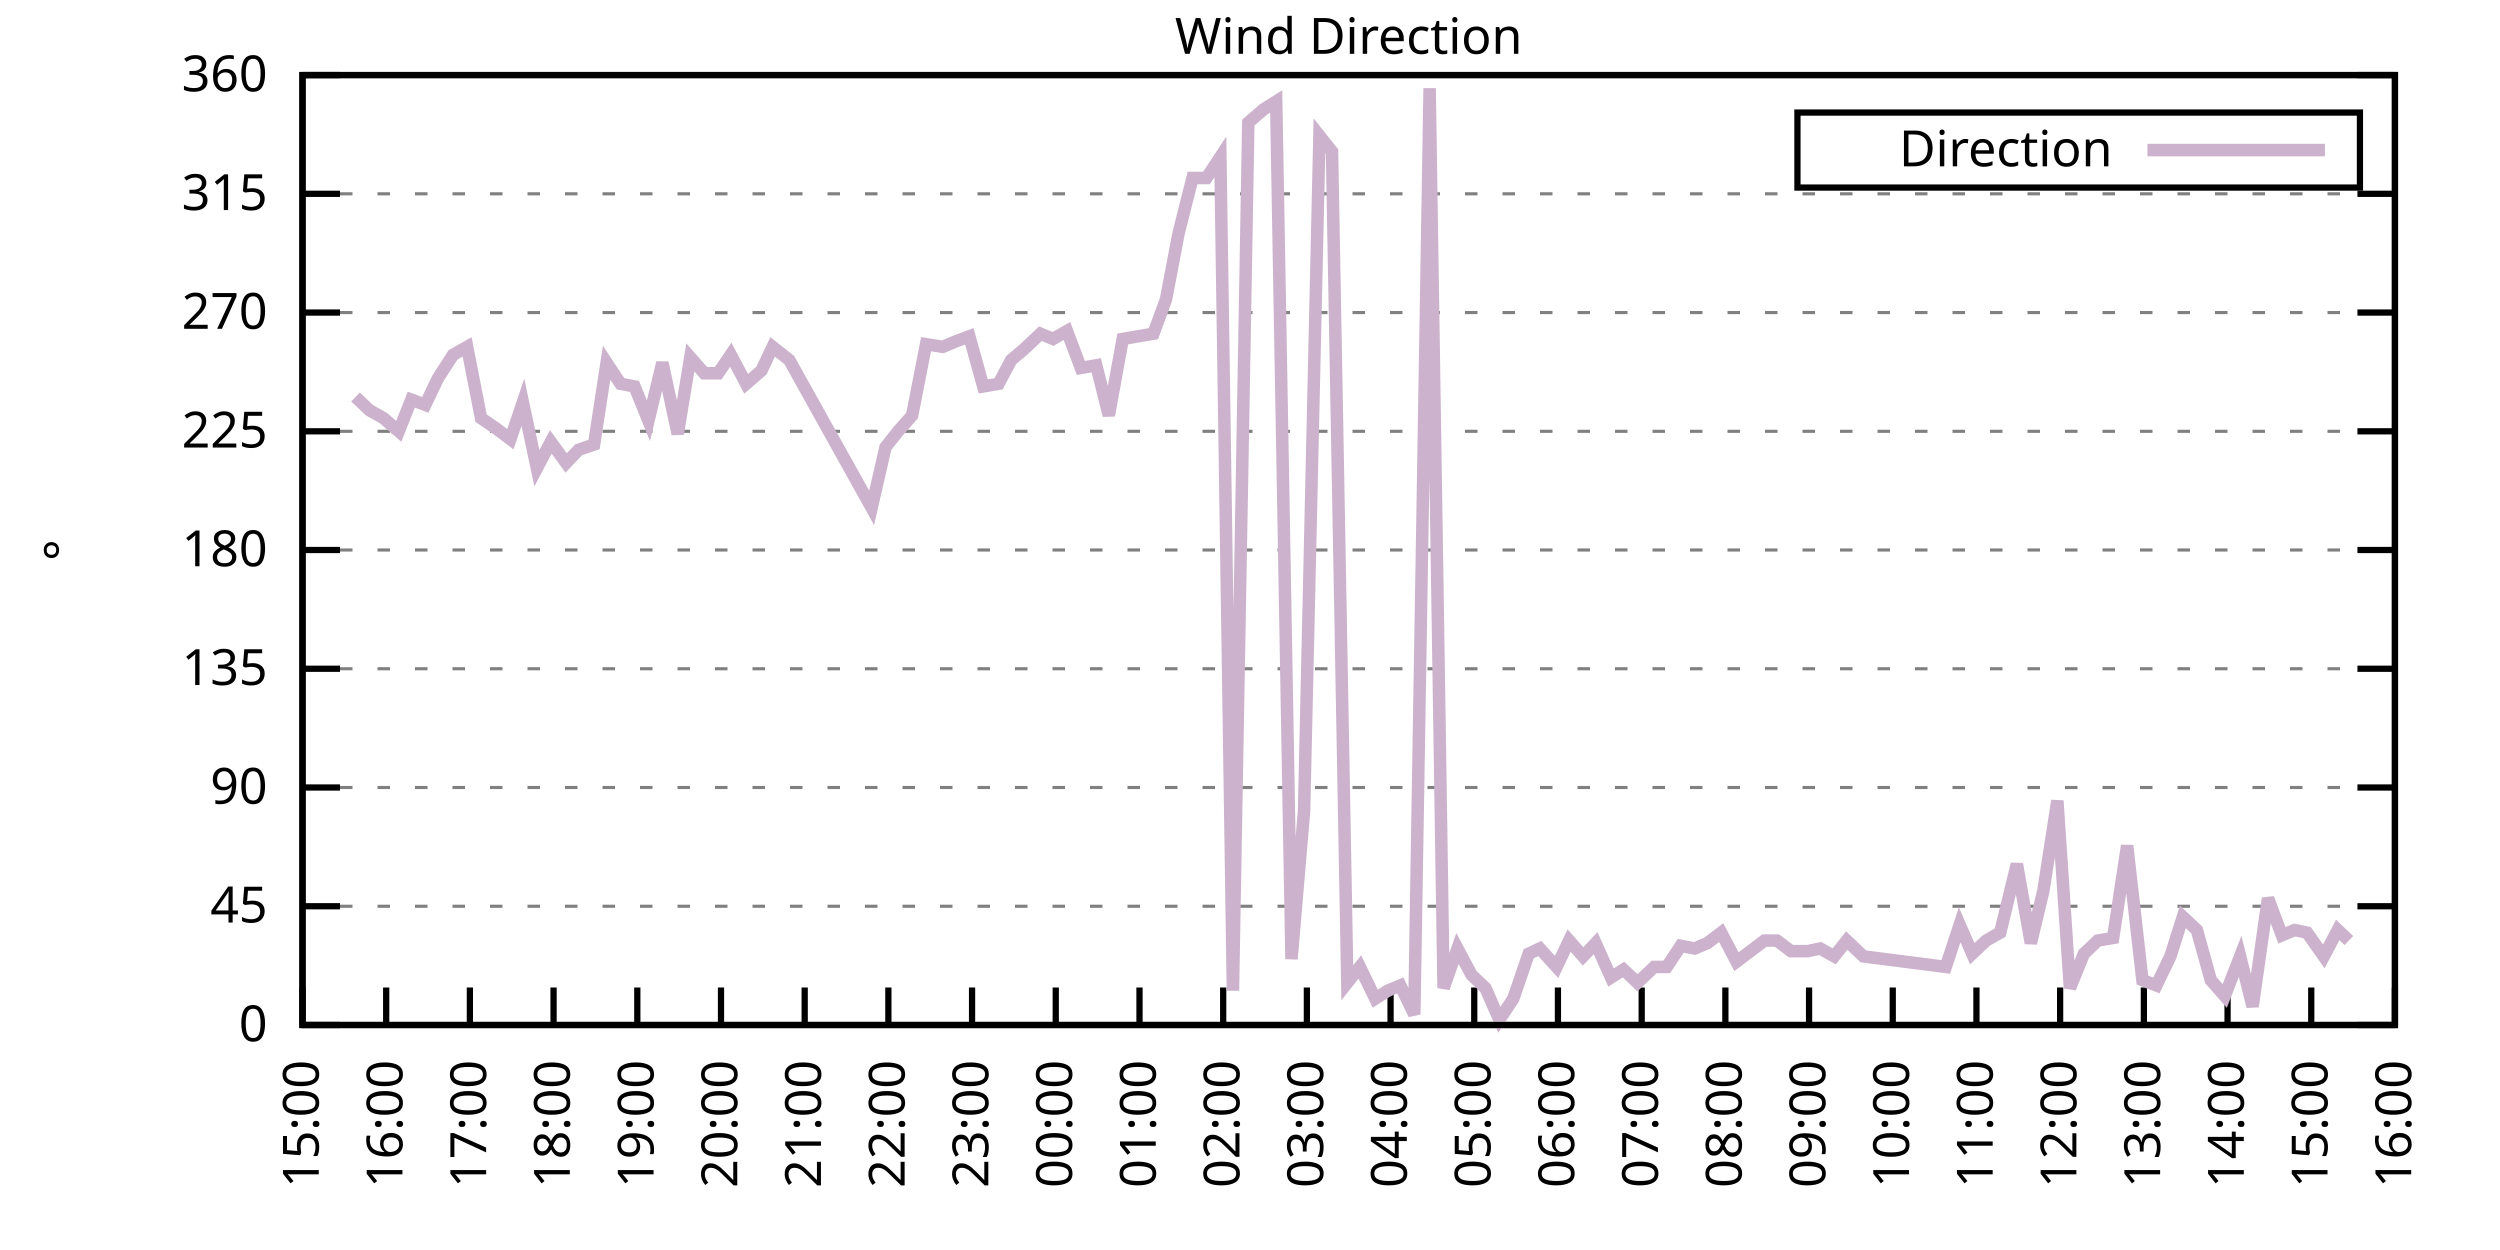
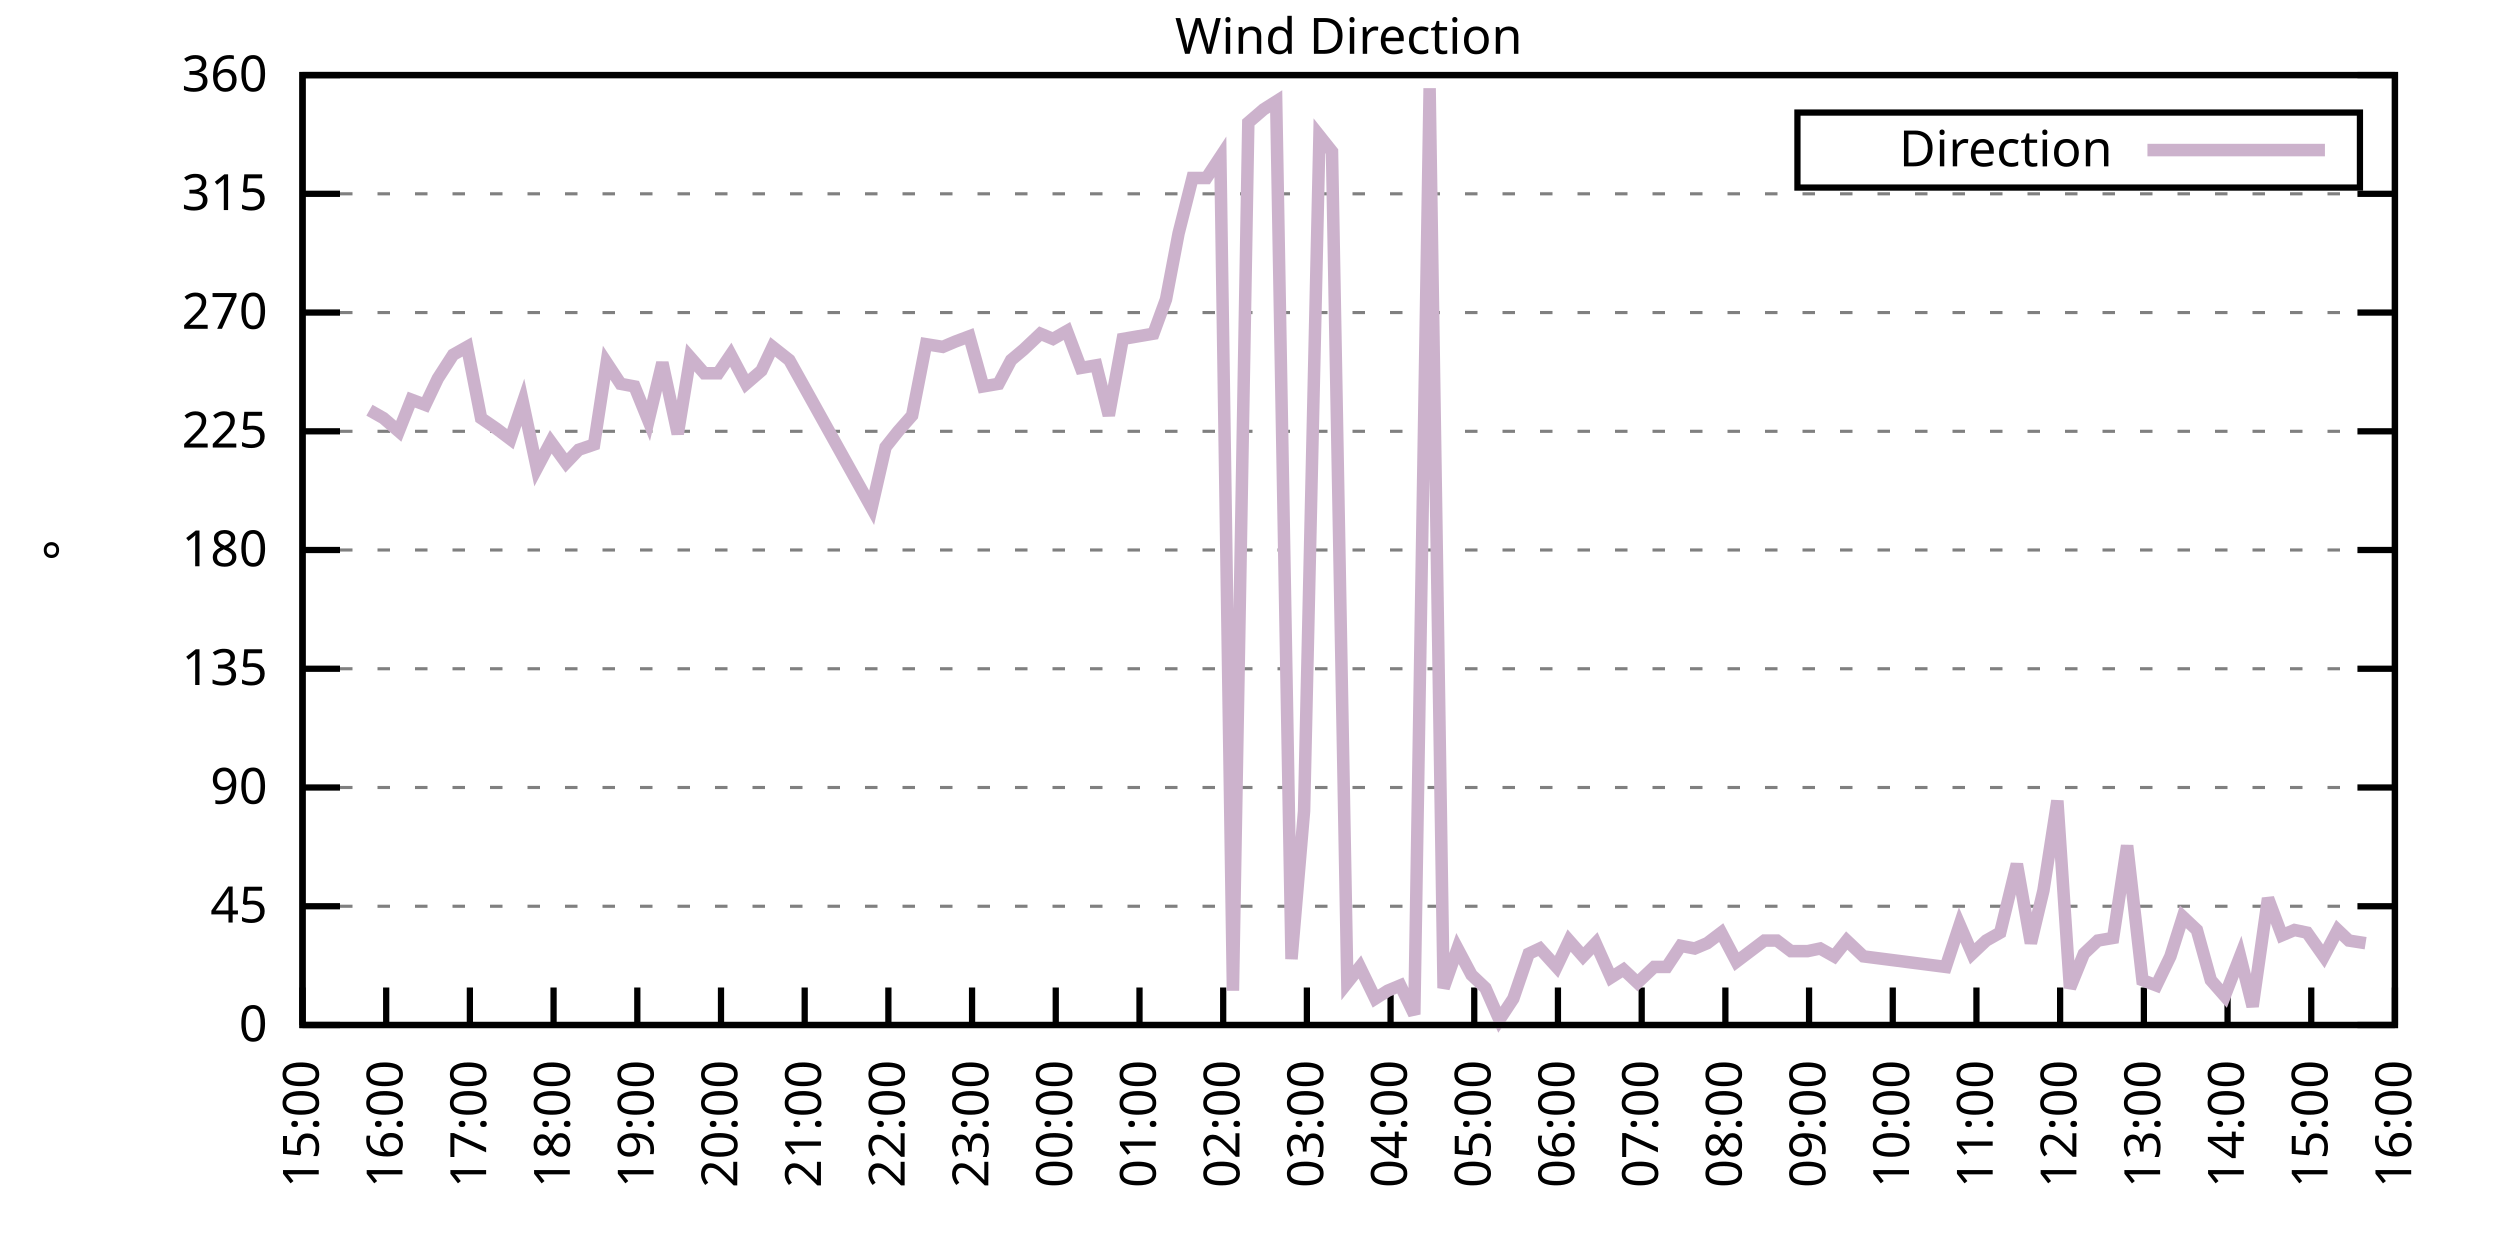
<svg xmlns="http://www.w3.org/2000/svg" xmlns:xlink="http://www.w3.org/1999/xlink" width="400" height="200" viewBox="0 0 400 200">
  <g id="gnuplot_canvas">
    <rect x="0" y="0" width="400" height="200" fill="none" />
    <defs>
      <circle id="gpDot" r="0.5" stroke-width="0.5" stroke="currentColor" />
      <path id="gpPt0" stroke-width="0.333" stroke="currentColor" d="M-1,0 h2 M0,-1 v2" />
      <path id="gpPt1" stroke-width="0.333" stroke="currentColor" d="M-1,-1 L1,1 M1,-1 L-1,1" />
      <path id="gpPt2" stroke-width="0.333" stroke="currentColor" d="M-1,0 L1,0 M0,-1 L0,1 M-1,-1 L1,1 M-1,1 L1,-1" />
      <rect id="gpPt3" stroke-width="0.333" stroke="currentColor" x="-1" y="-1" width="2" height="2" />
      <rect id="gpPt4" stroke-width="0.333" stroke="currentColor" fill="currentColor" x="-1" y="-1" width="2" height="2" />
      <circle id="gpPt5" stroke-width="0.333" stroke="currentColor" cx="0" cy="0" r="1" />
      <use xlink:href="#gpPt5" id="gpPt6" fill="currentColor" stroke="none" />
      <path id="gpPt7" stroke-width="0.333" stroke="currentColor" d="M0,-1.33 L-1.33,0.67 L1.33,0.67 z" />
      <use xlink:href="#gpPt7" id="gpPt8" fill="currentColor" stroke="none" />
      <use xlink:href="#gpPt7" id="gpPt9" stroke="currentColor" transform="rotate(180)" />
      <use xlink:href="#gpPt9" id="gpPt10" fill="currentColor" stroke="none" />
      <use xlink:href="#gpPt3" id="gpPt11" stroke="currentColor" transform="rotate(45)" />
      <use xlink:href="#gpPt11" id="gpPt12" fill="currentColor" stroke="none" />
      <path id="gpPt13" stroke-width="0.333" stroke="currentColor" d="M0,1.330 L1.265,0.411 L0.782,-1.067 L-0.782,-1.076 L-1.265,0.411 z" />
      <use xlink:href="#gpPt13" id="gpPt14" fill="currentColor" stroke="none" />
      <filter id="textbox" filterUnits="objectBoundingBox" x="0" y="0" height="1" width="1">
        <feFlood flood-color="white" flood-opacity="1" result="bgnd" />
        <feComposite in="SourceGraphic" in2="bgnd" operator="atop" />
      </filter>
      <filter id="greybox" filterUnits="objectBoundingBox" x="0" y="0" height="1" width="1">
        <feFlood flood-color="lightgrey" flood-opacity="1" result="grey" />
        <feComposite in="SourceGraphic" in2="grey" operator="atop" />
      </filter>
    </defs>
    <g fill="none" color="white" stroke="currentColor" stroke-width="1.00" stroke-linecap="butt" stroke-linejoin="miter">
</g>
    <g fill="none" color="black" stroke="currentColor" stroke-width="1.00" stroke-linecap="butt" stroke-linejoin="miter">
      <g stroke="none" shape-rendering="crispEdges">
        <polygon fill="rgb(255, 255, 255)" points="48.40,164.00 383.18,164.00 383.18,12.02 48.40,12.02 " />
      </g>
    </g>
    <g fill="none" color="black" stroke="currentColor" stroke-width="1.00" stroke-linecap="butt" stroke-linejoin="miter">
</g>
    <g fill="none" color="black" stroke="black" stroke-width="0.50" stroke-linecap="butt" stroke-linejoin="miter">
</g>
    <g fill="none" color="gray" stroke="currentColor" stroke-width="0.50" stroke-linecap="butt" stroke-linejoin="miter">
      <path stroke="gray" stroke-dasharray="2,4" class="gridline" d="M48.40,164.00 L383.19,164.00  " />
    </g>
    <g fill="none" color="gray" stroke="gray" stroke-width="1.00" stroke-linecap="butt" stroke-linejoin="miter">
</g>
    <g fill="none" color="black" stroke="currentColor" stroke-width="1.00" stroke-linecap="butt" stroke-linejoin="miter">
      <path stroke="black" d="M48.40,164.00 L54.40,164.00 M383.19,164.00 L377.19,164.00  " />
      <g transform="translate(42.80,166.60)" stroke="none" fill="black" font-family="Sans" font-size="8.00" text-anchor="end">
        <text>
          <tspan font-family="Sans"> 0</tspan>
        </text>
      </g>
    </g>
    <g fill="none" color="black" stroke="currentColor" stroke-width="1.00" stroke-linecap="butt" stroke-linejoin="miter">
</g>
    <g fill="none" color="black" stroke="black" stroke-width="0.50" stroke-linecap="butt" stroke-linejoin="miter">
</g>
    <g fill="none" color="gray" stroke="currentColor" stroke-width="0.50" stroke-linecap="butt" stroke-linejoin="miter">
      <path stroke="gray" stroke-dasharray="2,4" class="gridline" d="M48.40,145.00 L383.19,145.00  " />
    </g>
    <g fill="none" color="gray" stroke="gray" stroke-width="1.00" stroke-linecap="butt" stroke-linejoin="miter">
</g>
    <g fill="none" color="black" stroke="currentColor" stroke-width="1.00" stroke-linecap="butt" stroke-linejoin="miter">
      <path stroke="black" d="M48.40,145.00 L54.40,145.00 M383.19,145.00 L377.19,145.00  " />
      <g transform="translate(42.80,147.60)" stroke="none" fill="black" font-family="Sans" font-size="8.00" text-anchor="end">
        <text>
          <tspan font-family="Sans"> 45</tspan>
        </text>
      </g>
    </g>
    <g fill="none" color="black" stroke="currentColor" stroke-width="1.00" stroke-linecap="butt" stroke-linejoin="miter">
</g>
    <g fill="none" color="black" stroke="black" stroke-width="0.50" stroke-linecap="butt" stroke-linejoin="miter">
</g>
    <g fill="none" color="gray" stroke="currentColor" stroke-width="0.50" stroke-linecap="butt" stroke-linejoin="miter">
      <path stroke="gray" stroke-dasharray="2,4" class="gridline" d="M48.40,126.00 L383.19,126.00  " />
    </g>
    <g fill="none" color="gray" stroke="gray" stroke-width="1.00" stroke-linecap="butt" stroke-linejoin="miter">
</g>
    <g fill="none" color="black" stroke="currentColor" stroke-width="1.00" stroke-linecap="butt" stroke-linejoin="miter">
      <path stroke="black" d="M48.40,126.00 L54.40,126.00 M383.19,126.00 L377.19,126.00  " />
      <g transform="translate(42.80,128.60)" stroke="none" fill="black" font-family="Sans" font-size="8.00" text-anchor="end">
        <text>
          <tspan font-family="Sans"> 90</tspan>
        </text>
      </g>
    </g>
    <g fill="none" color="black" stroke="currentColor" stroke-width="1.00" stroke-linecap="butt" stroke-linejoin="miter">
</g>
    <g fill="none" color="black" stroke="black" stroke-width="0.50" stroke-linecap="butt" stroke-linejoin="miter">
</g>
    <g fill="none" color="gray" stroke="currentColor" stroke-width="0.50" stroke-linecap="butt" stroke-linejoin="miter">
      <path stroke="gray" stroke-dasharray="2,4" class="gridline" d="M48.40,107.00 L383.19,107.00  " />
    </g>
    <g fill="none" color="gray" stroke="gray" stroke-width="1.00" stroke-linecap="butt" stroke-linejoin="miter">
</g>
    <g fill="none" color="black" stroke="currentColor" stroke-width="1.00" stroke-linecap="butt" stroke-linejoin="miter">
      <path stroke="black" d="M48.40,107.00 L54.40,107.00 M383.19,107.00 L377.19,107.00  " />
      <g transform="translate(42.80,109.60)" stroke="none" fill="black" font-family="Sans" font-size="8.00" text-anchor="end">
        <text>
          <tspan font-family="Sans"> 135</tspan>
        </text>
      </g>
    </g>
    <g fill="none" color="black" stroke="currentColor" stroke-width="1.00" stroke-linecap="butt" stroke-linejoin="miter">
</g>
    <g fill="none" color="black" stroke="black" stroke-width="0.50" stroke-linecap="butt" stroke-linejoin="miter">
</g>
    <g fill="none" color="gray" stroke="currentColor" stroke-width="0.50" stroke-linecap="butt" stroke-linejoin="miter">
      <path stroke="gray" stroke-dasharray="2,4" class="gridline" d="M48.40,88.00 L383.19,88.00  " />
    </g>
    <g fill="none" color="gray" stroke="gray" stroke-width="1.00" stroke-linecap="butt" stroke-linejoin="miter">
</g>
    <g fill="none" color="black" stroke="currentColor" stroke-width="1.00" stroke-linecap="butt" stroke-linejoin="miter">
      <path stroke="black" d="M48.40,88.00 L54.40,88.00 M383.19,88.00 L377.19,88.00  " />
      <g transform="translate(42.80,90.60)" stroke="none" fill="black" font-family="Sans" font-size="8.00" text-anchor="end">
        <text>
          <tspan font-family="Sans"> 180</tspan>
        </text>
      </g>
    </g>
    <g fill="none" color="black" stroke="currentColor" stroke-width="1.00" stroke-linecap="butt" stroke-linejoin="miter">
</g>
    <g fill="none" color="black" stroke="black" stroke-width="0.50" stroke-linecap="butt" stroke-linejoin="miter">
</g>
    <g fill="none" color="gray" stroke="currentColor" stroke-width="0.50" stroke-linecap="butt" stroke-linejoin="miter">
      <path stroke="gray" stroke-dasharray="2,4" class="gridline" d="M48.40,69.01 L383.19,69.01  " />
    </g>
    <g fill="none" color="gray" stroke="gray" stroke-width="1.00" stroke-linecap="butt" stroke-linejoin="miter">
</g>
    <g fill="none" color="black" stroke="currentColor" stroke-width="1.00" stroke-linecap="butt" stroke-linejoin="miter">
      <path stroke="black" d="M48.40,69.01 L54.40,69.01 M383.19,69.01 L377.19,69.01  " />
      <g transform="translate(42.80,71.61)" stroke="none" fill="black" font-family="Sans" font-size="8.00" text-anchor="end">
        <text>
          <tspan font-family="Sans"> 225</tspan>
        </text>
      </g>
    </g>
    <g fill="none" color="black" stroke="currentColor" stroke-width="1.00" stroke-linecap="butt" stroke-linejoin="miter">
</g>
    <g fill="none" color="black" stroke="black" stroke-width="0.50" stroke-linecap="butt" stroke-linejoin="miter">
</g>
    <g fill="none" color="gray" stroke="currentColor" stroke-width="0.50" stroke-linecap="butt" stroke-linejoin="miter">
      <path stroke="gray" stroke-dasharray="2,4" class="gridline" d="M48.40,50.01 L383.19,50.01  " />
    </g>
    <g fill="none" color="gray" stroke="gray" stroke-width="1.00" stroke-linecap="butt" stroke-linejoin="miter">
</g>
    <g fill="none" color="black" stroke="currentColor" stroke-width="1.00" stroke-linecap="butt" stroke-linejoin="miter">
      <path stroke="black" d="M48.40,50.01 L54.40,50.01 M383.19,50.01 L377.19,50.01  " />
      <g transform="translate(42.80,52.61)" stroke="none" fill="black" font-family="Sans" font-size="8.00" text-anchor="end">
        <text>
          <tspan font-family="Sans"> 270</tspan>
        </text>
      </g>
    </g>
    <g fill="none" color="black" stroke="currentColor" stroke-width="1.00" stroke-linecap="butt" stroke-linejoin="miter">
</g>
    <g fill="none" color="black" stroke="black" stroke-width="0.50" stroke-linecap="butt" stroke-linejoin="miter">
</g>
    <g fill="none" color="gray" stroke="currentColor" stroke-width="0.50" stroke-linecap="butt" stroke-linejoin="miter">
      <path stroke="gray" stroke-dasharray="2,4" class="gridline" d="M48.40,31.01 L383.19,31.01  " />
    </g>
    <g fill="none" color="gray" stroke="gray" stroke-width="1.00" stroke-linecap="butt" stroke-linejoin="miter">
</g>
    <g fill="none" color="black" stroke="currentColor" stroke-width="1.00" stroke-linecap="butt" stroke-linejoin="miter">
      <path stroke="black" d="M48.40,31.01 L54.40,31.01 M383.19,31.01 L377.19,31.01  " />
      <g transform="translate(42.80,33.61)" stroke="none" fill="black" font-family="Sans" font-size="8.00" text-anchor="end">
        <text>
          <tspan font-family="Sans"> 315</tspan>
        </text>
      </g>
    </g>
    <g fill="none" color="black" stroke="currentColor" stroke-width="1.00" stroke-linecap="butt" stroke-linejoin="miter">
</g>
    <g fill="none" color="black" stroke="black" stroke-width="0.50" stroke-linecap="butt" stroke-linejoin="miter">
</g>
    <g fill="none" color="gray" stroke="currentColor" stroke-width="0.50" stroke-linecap="butt" stroke-linejoin="miter">
      <path stroke="gray" stroke-dasharray="2,4" class="gridline" d="M48.40,12.01 L383.19,12.01  " />
    </g>
    <g fill="none" color="gray" stroke="gray" stroke-width="1.00" stroke-linecap="butt" stroke-linejoin="miter">
</g>
    <g fill="none" color="black" stroke="currentColor" stroke-width="1.00" stroke-linecap="butt" stroke-linejoin="miter">
      <path stroke="black" d="M48.40,12.01 L54.40,12.01 M383.19,12.01 L377.19,12.01  " />
      <g transform="translate(42.80,14.61)" stroke="none" fill="black" font-family="Sans" font-size="8.00" text-anchor="end">
        <text>
          <tspan font-family="Sans"> 360</tspan>
        </text>
      </g>
    </g>
    <g fill="none" color="black" stroke="currentColor" stroke-width="1.00" stroke-linecap="butt" stroke-linejoin="miter">
      <path stroke="black" d="M48.40,164.00 L48.40,158.00  " />
      <g transform="translate(51.00,169.60) rotate(270.00)" stroke="none" fill="black" font-family="Sans" font-size="8.00" text-anchor="end">
        <text>
          <tspan font-family="Sans">15:00</tspan>
        </text>
      </g>
    </g>
    <g fill="none" color="black" stroke="currentColor" stroke-width="1.00" stroke-linecap="butt" stroke-linejoin="miter">
      <path stroke="black" d="M61.79,164.00 L61.79,158.00  " />
      <g transform="translate(64.39,169.60) rotate(270.00)" stroke="none" fill="black" font-family="Sans" font-size="8.00" text-anchor="end">
        <text>
          <tspan font-family="Sans">16:00</tspan>
        </text>
      </g>
    </g>
    <g fill="none" color="black" stroke="currentColor" stroke-width="1.00" stroke-linecap="butt" stroke-linejoin="miter">
      <path stroke="black" d="M75.18,164.00 L75.18,158.00  " />
      <g transform="translate(77.78,169.60) rotate(270.00)" stroke="none" fill="black" font-family="Sans" font-size="8.00" text-anchor="end">
        <text>
          <tspan font-family="Sans">17:00</tspan>
        </text>
      </g>
    </g>
    <g fill="none" color="black" stroke="currentColor" stroke-width="1.00" stroke-linecap="butt" stroke-linejoin="miter">
      <path stroke="black" d="M88.57,164.00 L88.57,158.00  " />
      <g transform="translate(91.17,169.60) rotate(270.00)" stroke="none" fill="black" font-family="Sans" font-size="8.00" text-anchor="end">
        <text>
          <tspan font-family="Sans">18:00</tspan>
        </text>
      </g>
    </g>
    <g fill="none" color="black" stroke="currentColor" stroke-width="1.00" stroke-linecap="butt" stroke-linejoin="miter">
      <path stroke="black" d="M101.97,164.00 L101.97,158.00  " />
      <g transform="translate(104.57,169.60) rotate(270.00)" stroke="none" fill="black" font-family="Sans" font-size="8.00" text-anchor="end">
        <text>
          <tspan font-family="Sans">19:00</tspan>
        </text>
      </g>
    </g>
    <g fill="none" color="black" stroke="currentColor" stroke-width="1.00" stroke-linecap="butt" stroke-linejoin="miter">
      <path stroke="black" d="M115.36,164.00 L115.36,158.00  " />
      <g transform="translate(117.96,169.60) rotate(270.00)" stroke="none" fill="black" font-family="Sans" font-size="8.00" text-anchor="end">
        <text>
          <tspan font-family="Sans">20:00</tspan>
        </text>
      </g>
    </g>
    <g fill="none" color="black" stroke="currentColor" stroke-width="1.00" stroke-linecap="butt" stroke-linejoin="miter">
      <path stroke="black" d="M128.75,164.00 L128.75,158.00  " />
      <g transform="translate(131.35,169.60) rotate(270.00)" stroke="none" fill="black" font-family="Sans" font-size="8.00" text-anchor="end">
        <text>
          <tspan font-family="Sans">21:00</tspan>
        </text>
      </g>
    </g>
    <g fill="none" color="black" stroke="currentColor" stroke-width="1.00" stroke-linecap="butt" stroke-linejoin="miter">
      <path stroke="black" d="M142.14,164.00 L142.14,158.00  " />
      <g transform="translate(144.74,169.60) rotate(270.00)" stroke="none" fill="black" font-family="Sans" font-size="8.00" text-anchor="end">
        <text>
          <tspan font-family="Sans">22:00</tspan>
        </text>
      </g>
    </g>
    <g fill="none" color="black" stroke="currentColor" stroke-width="1.00" stroke-linecap="butt" stroke-linejoin="miter">
      <path stroke="black" d="M155.53,164.00 L155.53,158.00  " />
      <g transform="translate(158.13,169.60) rotate(270.00)" stroke="none" fill="black" font-family="Sans" font-size="8.00" text-anchor="end">
        <text>
          <tspan font-family="Sans">23:00</tspan>
        </text>
      </g>
    </g>
    <g fill="none" color="black" stroke="currentColor" stroke-width="1.00" stroke-linecap="butt" stroke-linejoin="miter">
      <path stroke="black" d="M168.92,164.00 L168.92,158.00  " />
      <g transform="translate(171.52,169.60) rotate(270.00)" stroke="none" fill="black" font-family="Sans" font-size="8.00" text-anchor="end">
        <text>
          <tspan font-family="Sans">00:00</tspan>
        </text>
      </g>
    </g>
    <g fill="none" color="black" stroke="currentColor" stroke-width="1.00" stroke-linecap="butt" stroke-linejoin="miter">
      <path stroke="black" d="M182.32,164.00 L182.32,158.00  " />
      <g transform="translate(184.92,169.60) rotate(270.00)" stroke="none" fill="black" font-family="Sans" font-size="8.00" text-anchor="end">
        <text>
          <tspan font-family="Sans">01:00</tspan>
        </text>
      </g>
    </g>
    <g fill="none" color="black" stroke="currentColor" stroke-width="1.00" stroke-linecap="butt" stroke-linejoin="miter">
      <path stroke="black" d="M195.71,164.00 L195.71,158.00  " />
      <g transform="translate(198.31,169.60) rotate(270.00)" stroke="none" fill="black" font-family="Sans" font-size="8.00" text-anchor="end">
        <text>
          <tspan font-family="Sans">02:00</tspan>
        </text>
      </g>
    </g>
    <g fill="none" color="black" stroke="currentColor" stroke-width="1.00" stroke-linecap="butt" stroke-linejoin="miter">
      <path stroke="black" d="M209.10,164.00 L209.10,158.00  " />
      <g transform="translate(211.70,169.60) rotate(270.00)" stroke="none" fill="black" font-family="Sans" font-size="8.00" text-anchor="end">
        <text>
          <tspan font-family="Sans">03:00</tspan>
        </text>
      </g>
    </g>
    <g fill="none" color="black" stroke="currentColor" stroke-width="1.00" stroke-linecap="butt" stroke-linejoin="miter">
      <path stroke="black" d="M222.49,164.00 L222.49,158.00  " />
      <g transform="translate(225.09,169.60) rotate(270.00)" stroke="none" fill="black" font-family="Sans" font-size="8.00" text-anchor="end">
        <text>
          <tspan font-family="Sans">04:00</tspan>
        </text>
      </g>
    </g>
    <g fill="none" color="black" stroke="currentColor" stroke-width="1.00" stroke-linecap="butt" stroke-linejoin="miter">
      <path stroke="black" d="M235.88,164.00 L235.88,158.00  " />
      <g transform="translate(238.48,169.60) rotate(270.00)" stroke="none" fill="black" font-family="Sans" font-size="8.00" text-anchor="end">
        <text>
          <tspan font-family="Sans">05:00</tspan>
        </text>
      </g>
    </g>
    <g fill="none" color="black" stroke="currentColor" stroke-width="1.00" stroke-linecap="butt" stroke-linejoin="miter">
      <path stroke="black" d="M249.27,164.00 L249.27,158.00  " />
      <g transform="translate(251.87,169.60) rotate(270.00)" stroke="none" fill="black" font-family="Sans" font-size="8.00" text-anchor="end">
        <text>
          <tspan font-family="Sans">06:00</tspan>
        </text>
      </g>
    </g>
    <g fill="none" color="black" stroke="currentColor" stroke-width="1.00" stroke-linecap="butt" stroke-linejoin="miter">
      <path stroke="black" d="M262.67,164.00 L262.67,158.00  " />
      <g transform="translate(265.27,169.60) rotate(270.00)" stroke="none" fill="black" font-family="Sans" font-size="8.00" text-anchor="end">
        <text>
          <tspan font-family="Sans">07:00</tspan>
        </text>
      </g>
    </g>
    <g fill="none" color="black" stroke="currentColor" stroke-width="1.00" stroke-linecap="butt" stroke-linejoin="miter">
      <path stroke="black" d="M276.06,164.00 L276.06,158.00  " />
      <g transform="translate(278.66,169.60) rotate(270.00)" stroke="none" fill="black" font-family="Sans" font-size="8.00" text-anchor="end">
        <text>
          <tspan font-family="Sans">08:00</tspan>
        </text>
      </g>
    </g>
    <g fill="none" color="black" stroke="currentColor" stroke-width="1.00" stroke-linecap="butt" stroke-linejoin="miter">
      <path stroke="black" d="M289.45,164.00 L289.45,158.00  " />
      <g transform="translate(292.05,169.60) rotate(270.00)" stroke="none" fill="black" font-family="Sans" font-size="8.00" text-anchor="end">
        <text>
          <tspan font-family="Sans">09:00</tspan>
        </text>
      </g>
    </g>
    <g fill="none" color="black" stroke="currentColor" stroke-width="1.00" stroke-linecap="butt" stroke-linejoin="miter">
      <path stroke="black" d="M302.84,164.00 L302.84,158.00  " />
      <g transform="translate(305.44,169.60) rotate(270.00)" stroke="none" fill="black" font-family="Sans" font-size="8.00" text-anchor="end">
        <text>
          <tspan font-family="Sans">10:00</tspan>
        </text>
      </g>
    </g>
    <g fill="none" color="black" stroke="currentColor" stroke-width="1.00" stroke-linecap="butt" stroke-linejoin="miter">
      <path stroke="black" d="M316.23,164.00 L316.23,158.00  " />
      <g transform="translate(318.83,169.60) rotate(270.00)" stroke="none" fill="black" font-family="Sans" font-size="8.00" text-anchor="end">
        <text>
          <tspan font-family="Sans">11:00</tspan>
        </text>
      </g>
    </g>
    <g fill="none" color="black" stroke="currentColor" stroke-width="1.00" stroke-linecap="butt" stroke-linejoin="miter">
      <path stroke="black" d="M329.62,164.00 L329.62,158.00  " />
      <g transform="translate(332.22,169.60) rotate(270.00)" stroke="none" fill="black" font-family="Sans" font-size="8.00" text-anchor="end">
        <text>
          <tspan font-family="Sans">12:00</tspan>
        </text>
      </g>
    </g>
    <g fill="none" color="black" stroke="currentColor" stroke-width="1.00" stroke-linecap="butt" stroke-linejoin="miter">
      <path stroke="black" d="M343.02,164.00 L343.02,158.00  " />
      <g transform="translate(345.62,169.60) rotate(270.00)" stroke="none" fill="black" font-family="Sans" font-size="8.00" text-anchor="end">
        <text>
          <tspan font-family="Sans">13:00</tspan>
        </text>
      </g>
    </g>
    <g fill="none" color="black" stroke="currentColor" stroke-width="1.00" stroke-linecap="butt" stroke-linejoin="miter">
      <path stroke="black" d="M356.41,164.00 L356.41,158.00  " />
      <g transform="translate(359.01,169.60) rotate(270.00)" stroke="none" fill="black" font-family="Sans" font-size="8.00" text-anchor="end">
        <text>
          <tspan font-family="Sans">14:00</tspan>
        </text>
      </g>
    </g>
    <g fill="none" color="black" stroke="currentColor" stroke-width="1.00" stroke-linecap="butt" stroke-linejoin="miter">
      <path stroke="black" d="M369.80,164.00 L369.80,158.00  " />
      <g transform="translate(372.40,169.60) rotate(270.00)" stroke="none" fill="black" font-family="Sans" font-size="8.00" text-anchor="end">
        <text>
          <tspan font-family="Sans">15:00</tspan>
        </text>
      </g>
    </g>
    <g fill="none" color="black" stroke="currentColor" stroke-width="1.00" stroke-linecap="butt" stroke-linejoin="miter">
      <path stroke="black" d="M383.19,164.00 L383.19,158.00  " />
      <g transform="translate(385.79,169.60) rotate(270.00)" stroke="none" fill="black" font-family="Sans" font-size="8.00" text-anchor="end">
        <text>
          <tspan font-family="Sans">16:00</tspan>
        </text>
      </g>
    </g>
    <g fill="none" color="black" stroke="currentColor" stroke-width="1.00" stroke-linecap="butt" stroke-linejoin="miter">
</g>
    <g fill="none" color="black" stroke="currentColor" stroke-width="1.00" stroke-linecap="butt" stroke-linejoin="miter">
      <path stroke="black" d="M48.40,12.01 L48.40,164.00 L383.19,164.00 L383.19,12.01 L48.40,12.01 Z  " />
    </g>
    <g fill="none" color="black" stroke="currentColor" stroke-width="1.00" stroke-linecap="butt" stroke-linejoin="miter">
</g>
    <g fill="none" color="black" stroke="currentColor" stroke-width="1.00" stroke-linecap="butt" stroke-linejoin="miter">
      <path stroke="black" d="M287.59,30.01 L287.59,18.01 L377.59,18.01 L377.59,30.01 L287.59,30.01 Z  " />
    </g>
    <g id="Wind_direction_plot_1">
      <g fill="none" color="white" stroke="black" stroke-width="2.00" stroke-linecap="butt" stroke-linejoin="miter">
</g>
      <g fill="none" color="black" stroke="currentColor" stroke-width="2.00" stroke-linecap="butt" stroke-linejoin="miter">
        <g transform="translate(337.99,26.61)" stroke="none" fill="black" font-family="Sans" font-size="8.00" text-anchor="end">
          <text>
            <tspan font-family="Sans">Direction</tspan>
          </text>
        </g>
      </g>
      <g fill="none" color="black" stroke="currentColor" stroke-width="2.00" stroke-linecap="butt" stroke-linejoin="miter">
-         <path stroke="rgb(204, 178, 204)" d="M343.59,24.01 L371.99,24.01 M56.88,63.52 L59.11,65.63 L61.35,66.90 L63.80,69.01 L65.81,63.94 L68.04,64.78   L70.05,60.56 L72.50,56.76 L74.74,55.50 L76.97,66.90 L79.42,68.58 L81.66,70.27 L83.66,64.36 L85.90,74.92   L88.13,70.70 L90.58,74.07 L92.59,71.96 L95.05,71.12 L97.06,58.03 L99.29,61.41 L101.52,61.83 L103.75,67.32   L105.98,58.03 L108.44,69.43 L110.45,57.18 L112.68,59.72 L114.91,59.72 L116.92,56.76 L119.38,61.41 L121.83,59.30   L123.62,55.50 L126.29,57.61 L139.46,81.25 L141.69,71.54 L143.70,69.01 L145.94,66.47 L148.17,55.07 L150.85,55.50   L152.85,54.65 L155.09,53.81 L157.32,61.83 L159.77,61.41 L161.78,57.61 L163.79,55.92 L166.47,53.39 L168.48,54.23   L170.71,52.96 L172.94,58.87 L175.40,58.45 L177.41,66.47 L179.64,54.23 L182.09,53.81 L184.55,53.39 L186.56,47.90   L188.57,37.34 L190.80,28.48 L193.03,28.48 L195.26,25.10 L197.27,158.51 L199.73,19.61 L202.18,17.50 L204.19,16.23   L206.64,153.45 L208.65,129.80 L211.11,21.72 L213.12,24.25 L215.57,157.24 L217.58,154.71 L220.04,159.78 L222.04,158.51   L224.05,157.67 L226.29,162.31 L228.74,14.12 L230.97,158.09 L233.20,151.76 L235.44,155.98 L237.67,158.09 L239.90,163.16   L242.13,159.78 L244.59,152.60 L246.37,151.76 L249.05,154.71 L251.06,150.49 L253.29,153.02 L255.30,150.91 L257.76,156.40   L259.76,155.13 L262.00,157.24 L264.67,154.71 L266.68,154.71 L268.92,151.33 L271.15,151.76 L273.16,150.91 L275.39,149.22   L277.84,153.87 L282.31,150.49 L284.32,150.49 L286.55,152.18 L289.23,152.18 L291.23,151.76 L293.47,153.02 L295.48,150.49   L298.15,153.02 L311.32,154.71 L313.55,147.96 L315.56,152.60 L317.79,150.49 L320.03,149.22 L322.70,138.25 L324.94,150.91   L326.95,142.47 L329.18,128.11 L331.19,158.09 L333.42,152.60 L335.65,150.49 L338.10,150.07 L340.34,135.29 L342.79,156.82   L345.02,157.67 L347.26,153.02 L349.26,146.69 L351.50,148.80 L353.73,156.82 L355.96,159.36 L358.42,153.02 L360.42,161.04   L362.88,143.73 L365.11,149.65 L367.12,148.80 L369.13,149.22 L371.81,153.02 L374.04,148.80 L375.82,150.49  " />
+         <path stroke="rgb(204, 178, 204)" d="M343.59,24.01 L371.99,24.01 M59.11,65.63 L61.35,66.90 L63.80,69.01 L65.81,63.94 L68.04,64.78 L70.05,60.56   L72.50,56.76 L74.74,55.50 L76.97,66.90 L79.42,68.58 L81.66,70.27 L83.66,64.36 L85.90,74.92 L88.13,70.70   L90.58,74.07 L92.59,71.96 L95.05,71.12 L97.06,58.03 L99.29,61.41 L101.52,61.83 L103.75,67.32 L105.98,58.03   L108.44,69.43 L110.45,57.18 L112.68,59.72 L114.91,59.72 L116.92,56.76 L119.38,61.41 L121.83,59.30 L123.62,55.50   L126.29,57.61 L139.46,81.25 L141.69,71.54 L143.70,69.01 L145.94,66.47 L148.17,55.07 L150.85,55.50 L152.85,54.65   L155.09,53.81 L157.32,61.83 L159.77,61.41 L161.78,57.61 L163.79,55.92 L166.47,53.39 L168.48,54.23 L170.71,52.96   L172.94,58.87 L175.40,58.45 L177.41,66.47 L179.64,54.23 L182.09,53.81 L184.55,53.39 L186.56,47.90 L188.57,37.34   L190.80,28.48 L193.03,28.48 L195.26,25.10 L197.27,158.51 L199.73,19.61 L202.18,17.50 L204.19,16.23 L206.64,153.45   L208.65,129.80 L211.11,21.72 L213.12,24.25 L215.57,157.24 L217.58,154.71 L220.04,159.78 L222.04,158.51 L224.05,157.67   L226.29,162.31 L228.74,14.12 L230.97,158.09 L233.20,151.76 L235.44,155.98 L237.67,158.09 L239.90,163.16 L242.13,159.78   L244.59,152.60 L246.37,151.76 L249.05,154.71 L251.06,150.49 L253.29,153.02 L255.30,150.91 L257.76,156.40 L259.76,155.13   L262.00,157.24 L264.67,154.71 L266.68,154.71 L268.92,151.33 L271.15,151.76 L273.16,150.91 L275.39,149.22 L277.84,153.87   L282.31,150.49 L284.32,150.49 L286.55,152.18 L289.23,152.18 L291.23,151.76 L293.47,153.02 L295.48,150.49 L298.15,153.02   L311.32,154.71 L313.55,147.96 L315.56,152.60 L317.79,150.49 L320.03,149.22 L322.70,138.25 L324.94,150.91 L326.95,142.47   L329.18,128.11 L331.19,158.09 L333.42,152.60 L335.65,150.49 L338.10,150.07 L340.34,135.29 L342.79,156.82 L345.02,157.67   L347.26,153.02 L349.26,146.69 L351.50,148.80 L353.73,156.82 L355.96,159.36 L358.42,153.02 L360.42,161.04 L362.88,143.73   L365.11,149.65 L367.12,148.80 L369.13,149.22 L371.81,153.02 L374.04,148.80 L375.82,150.49 L378.50,150.91  " />
      </g>
    </g>
    <g fill="none" color="black" stroke="currentColor" stroke-width="2.00" stroke-linecap="butt" stroke-linejoin="miter">
</g>
    <g fill="none" color="black" stroke="black" stroke-width="1.00" stroke-linecap="butt" stroke-linejoin="miter">
</g>
    <g fill="none" color="black" stroke="currentColor" stroke-width="1.00" stroke-linecap="butt" stroke-linejoin="miter">
      <path stroke="black" d="M48.40,12.01 L48.40,164.00 L383.19,164.00 L383.19,12.01 L48.40,12.01 Z  " />
      <g transform="translate(12.80,88.01) rotate(270.00)" stroke="none" fill="black" font-family="Sans" font-size="8.00" text-anchor="middle">
        <text>
          <tspan font-family="Sans">°</tspan>
        </text>
      </g>
    </g>
    <g fill="none" color="black" stroke="currentColor" stroke-width="1.00" stroke-linecap="butt" stroke-linejoin="miter">
</g>
    <g fill="none" color="black" stroke="currentColor" stroke-width="1.00" stroke-linecap="butt" stroke-linejoin="miter">
      <g transform="translate(215.79,8.61)" stroke="none" fill="black" font-family="Sans" font-size="8.00" text-anchor="middle">
        <text>
          <tspan font-family="Sans">Wind Direction</tspan>
        </text>
      </g>
    </g>
    <g fill="none" color="black" stroke="currentColor" stroke-width="1.00" stroke-linecap="butt" stroke-linejoin="miter">
</g>
  </g>
</svg>
